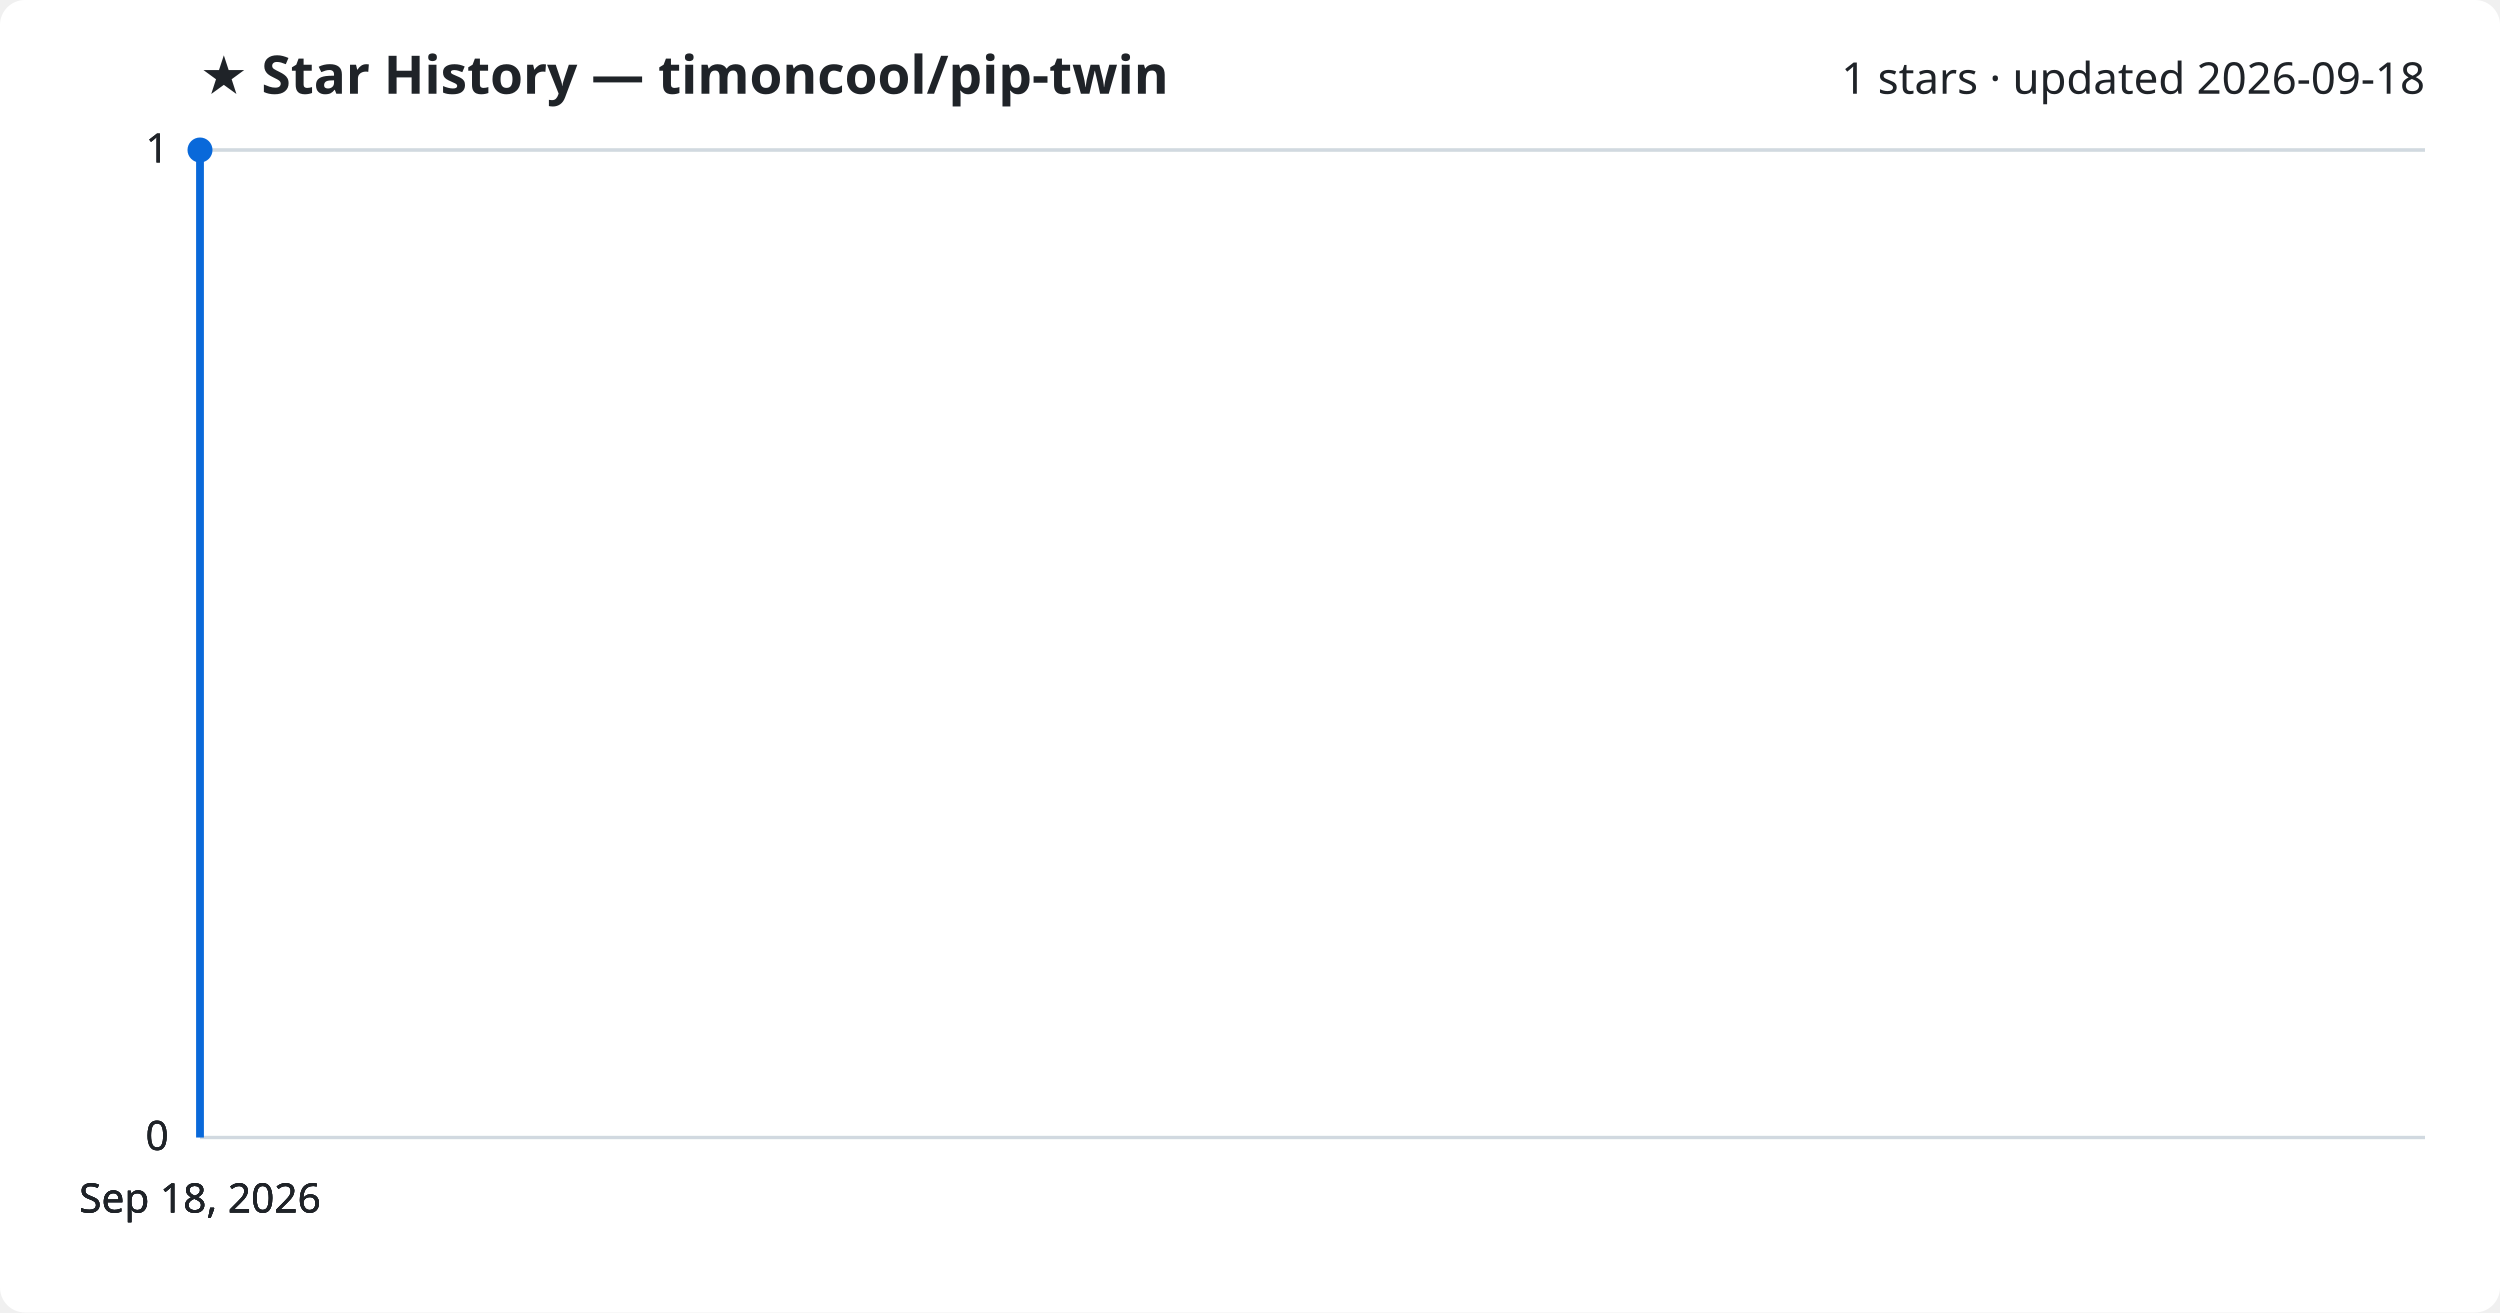
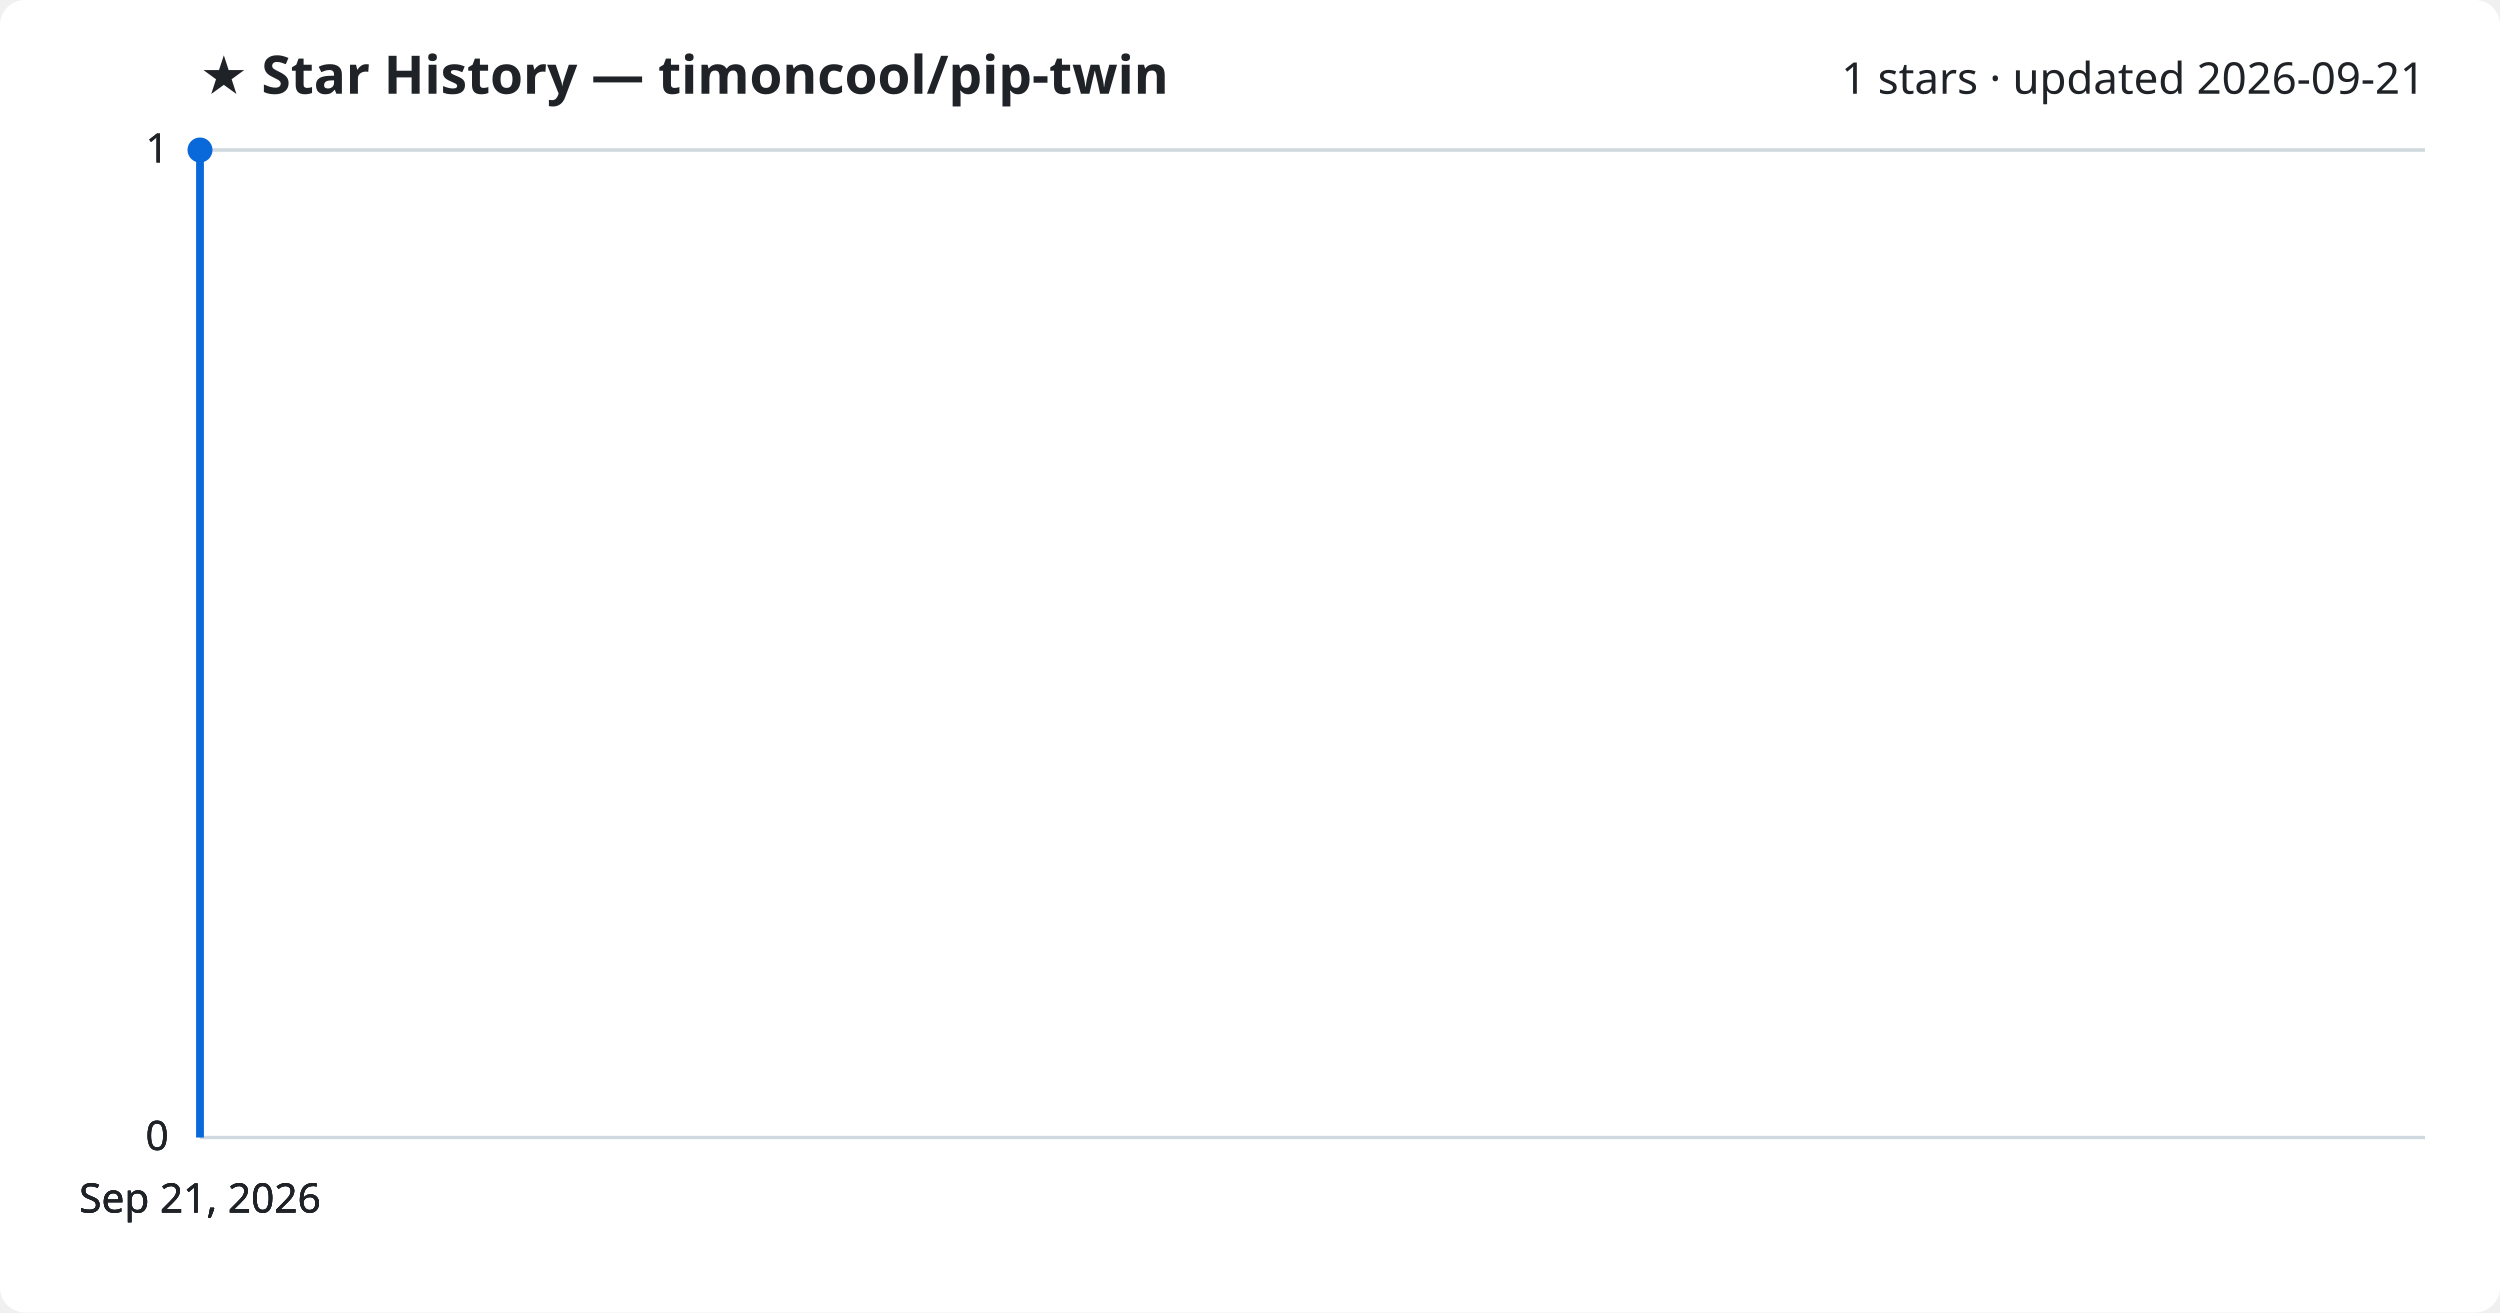
<svg xmlns="http://www.w3.org/2000/svg" viewBox="0 0 800 420" font-family="Segoe UI, sans-serif">
  <rect width="800" height="420" fill="#ffffff" rx="8" />
  <text x="64" y="30" fill="#1f2328" font-size="17" font-weight="700">★ Star History — timoncool/pip-twin</text>
-   <text x="776" y="30" fill="#1f2328" font-size="14" text-anchor="end">1 stars · updated 2026-09-18</text>
+   <text x="776" y="30" fill="#1f2328" font-size="14" text-anchor="end">1 stars · updated 2026-09-21</text>
  <line x1="64" y1="364.0" x2="776" y2="364.0" stroke="#d1d9e0" stroke-width="1" />
  <text x="54" y="368.0" fill="#1f2328" font-size="13" text-anchor="end">0</text>
  <line x1="64" y1="364.0" x2="776" y2="364.0" stroke="#d1d9e0" stroke-width="1" />
  <text x="54" y="368.0" fill="#1f2328" font-size="13" text-anchor="end">0</text>
  <line x1="64" y1="364.0" x2="776" y2="364.0" stroke="#d1d9e0" stroke-width="1" />
  <text x="54" y="368.0" fill="#1f2328" font-size="13" text-anchor="end">0</text>
  <line x1="64" y1="48.0" x2="776" y2="48.0" stroke="#d1d9e0" stroke-width="1" />
  <text x="54" y="52.0" fill="#1f2328" font-size="13" text-anchor="end">1</text>
  <line x1="64" y1="48.0" x2="776" y2="48.0" stroke="#d1d9e0" stroke-width="1" />
  <text x="54" y="52.0" fill="#1f2328" font-size="13" text-anchor="end">1</text>
  <path d="M64.0,364.0 L64.0,48.0 L64.0,48.0" fill="none" stroke="#0969da" stroke-width="2.5" stroke-linejoin="round" />
  <circle cx="64.0" cy="48.0" r="4" fill="#0969da" />
-   <text x="64.0" y="388" fill="#1f2328" font-size="13" text-anchor="middle">Sep 18, 2026</text>
-   <text x="64.0" y="388" fill="#1f2328" font-size="13" text-anchor="middle">Sep 18, 2026</text>
-   <text x="64.0" y="388" fill="#1f2328" font-size="13" text-anchor="middle">Sep 18, 2026</text>
-   <text x="64.0" y="388" fill="#1f2328" font-size="13" text-anchor="middle">Sep 18, 2026</text>
+   <text x="64.0" y="388" fill="#1f2328" font-size="13" text-anchor="middle">Sep 21, 2026</text>
+   <text x="64.0" y="388" fill="#1f2328" font-size="13" text-anchor="middle">Sep 21, 2026</text>
+   <text x="64.0" y="388" fill="#1f2328" font-size="13" text-anchor="middle">Sep 21, 2026</text>
+   <text x="64.0" y="388" fill="#1f2328" font-size="13" text-anchor="middle">Sep 21, 2026</text>
</svg>
